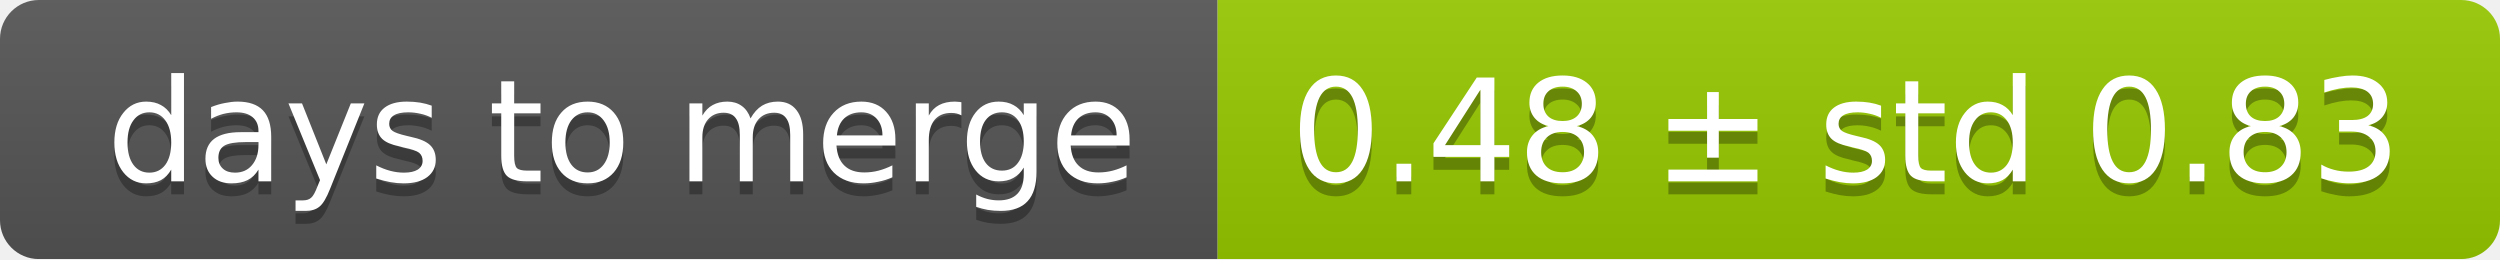
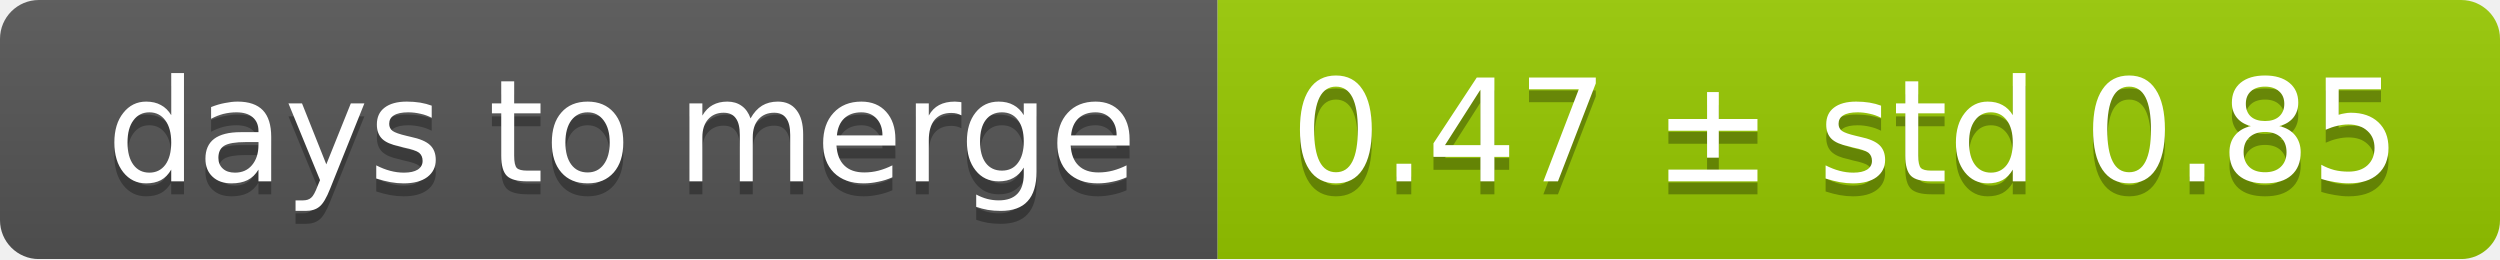
<svg xmlns="http://www.w3.org/2000/svg" width="193" height="20">
  <linearGradient id="smooth" x2="0" y2="100%">
    <stop offset="0" stop-color="#bbb" stop-opacity=".1" />
    <stop offset="1" stop-opacity=".1" />
  </linearGradient>
  <mask id="round">
    <rect width="193" height="20" rx="3" fill="#fff" />
  </mask>
  <g mask="url(#round)">
    <rect width="94" height="20" fill="#555" />
    <rect x="94" width="99" height="20" fill="#97ca00" />
    <rect width="193" height="20" fill="url(#smooth)" />
  </g>
  <g fill="#fff" text-anchor="middle" font-family="DejaVu Sans,Verdana,Geneva,sans-serif" font-size="11">
    <text x="48" y="15" fill="#010101" fill-opacity=".3">days to merge</text>
    <text x="48" y="14">days to merge</text>
-     <text x="142.5" y="15" fill="#010101" fill-opacity=".3">0.48 ± std 0.83</text>
-     <text x="142.5" y="14">0.48 ± std 0.83</text>
+     <text x="142.5" y="15" fill="#010101" fill-opacity=".3">0.47 ± std 0.85</text>
+     <text x="142.5" y="14">0.47 ± std 0.85</text>
  </g>
</svg>
